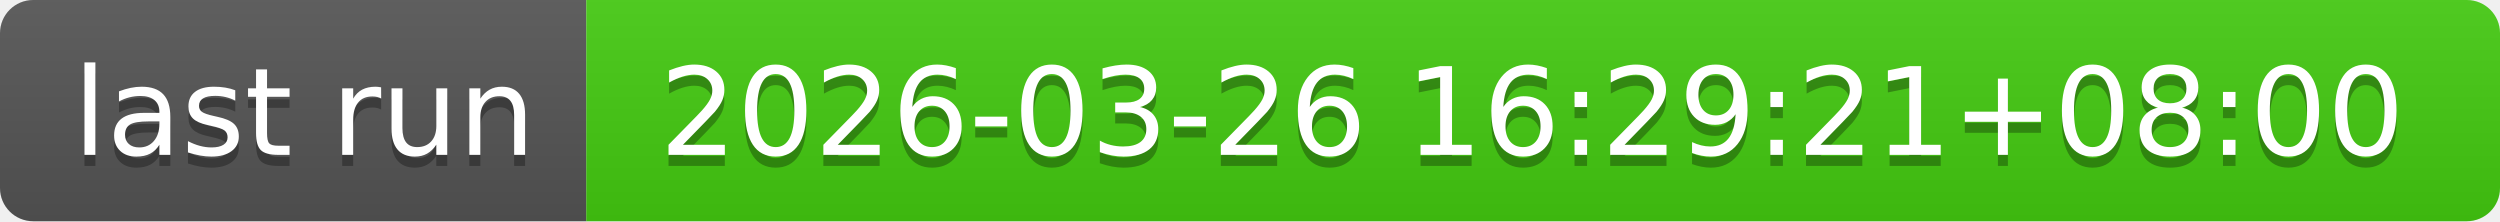
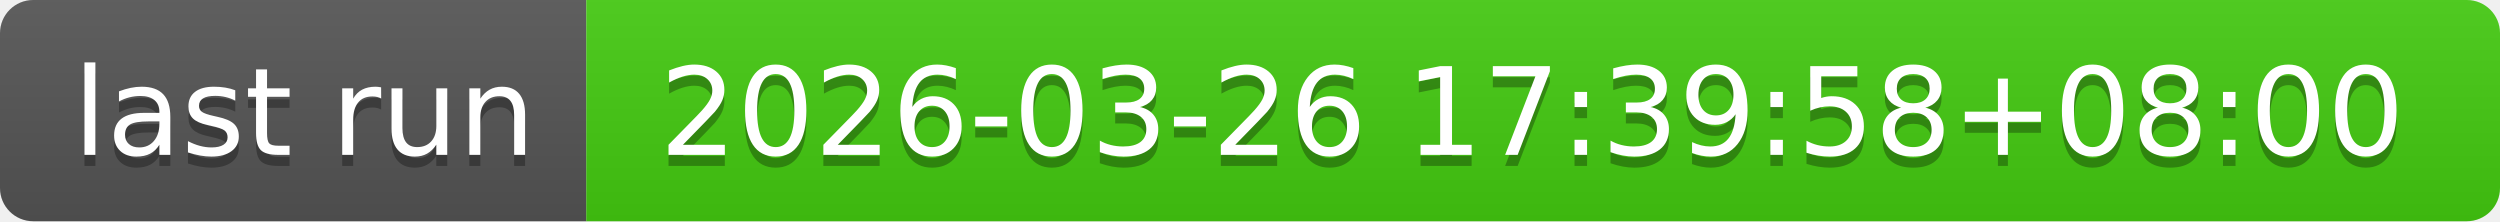
- <svg xmlns="http://www.w3.org/2000/svg" width="226" height="20" role="img" aria-label="last run: 2026-03-26 16:29:21+08:00">
+ <svg xmlns="http://www.w3.org/2000/svg" width="226" height="20" role="img" aria-label="last run: 2026-03-26 17:39:58+08:00">
  <linearGradient id="s" x2="0" y2="100%">
    <stop offset="0" stop-color="#bbb" stop-opacity=".1" />
    <stop offset="1" stop-opacity=".1" />
  </linearGradient>
  <clipPath id="r">
    <rect width="226" height="20" rx="3" fill="#fff" />
  </clipPath>
  <g clip-path="url(#r)">
    <rect width="53" height="20" fill="#555" />
    <rect x="53" width="173" height="20" fill="#4c1" />
    <rect width="226" height="20" fill="url(#s)" />
  </g>
  <g fill="#fff" text-anchor="middle" font-family="Verdana,Geneva,DejaVu Sans,sans-serif" text-rendering="geometricPrecision" font-size="110">
    <text aria-hidden="true" x="275" y="150" fill="#010101" fill-opacity=".3" transform="scale(.1)" textLength="430">last run</text>
    <text x="275" y="140" transform="scale(.1)" fill="#fff" textLength="430">last run</text>
-     <text aria-hidden="true" x="1385" y="150" fill="#010101" fill-opacity=".3" transform="scale(.1)" textLength="1630">2026-03-26 16:29:21+08:00</text>
-     <text x="1385" y="140" transform="scale(.1)" fill="#fff" textLength="1630">2026-03-26 16:29:21+08:00</text>
+     <text aria-hidden="true" x="1385" y="150" fill="#010101" fill-opacity=".3" transform="scale(.1)" textLength="1630">2026-03-26 17:39:58+08:00</text>
+     <text x="1385" y="140" transform="scale(.1)" fill="#fff" textLength="1630">2026-03-26 17:39:58+08:00</text>
  </g>
</svg>
